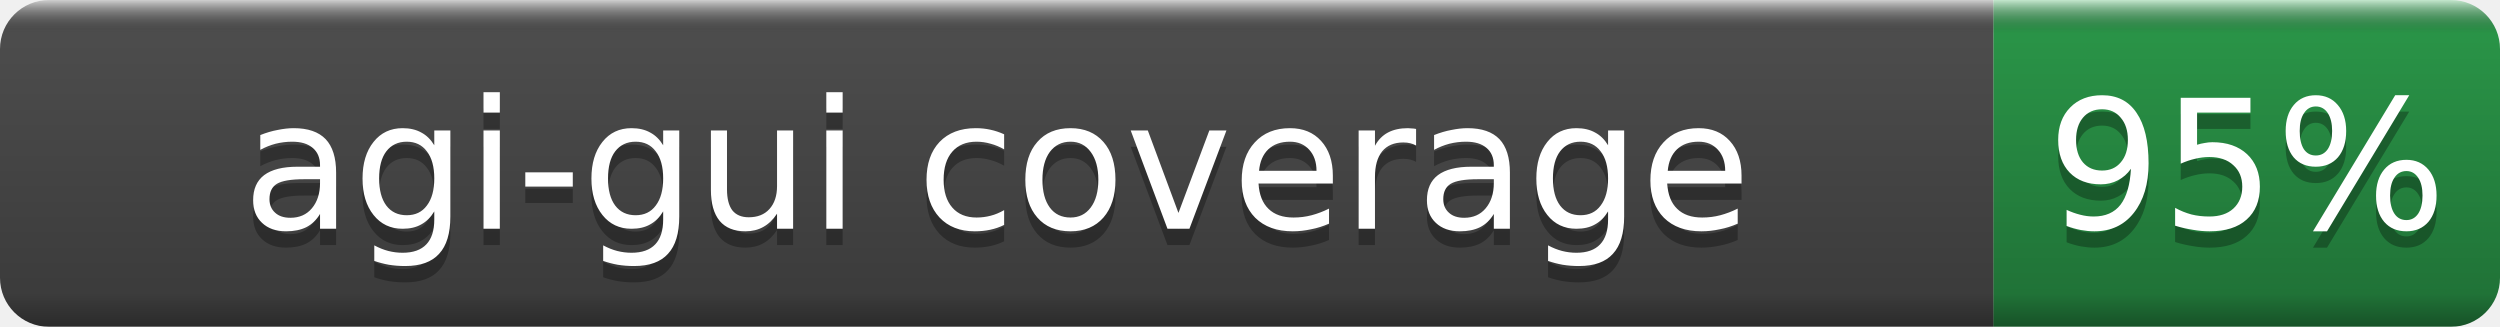
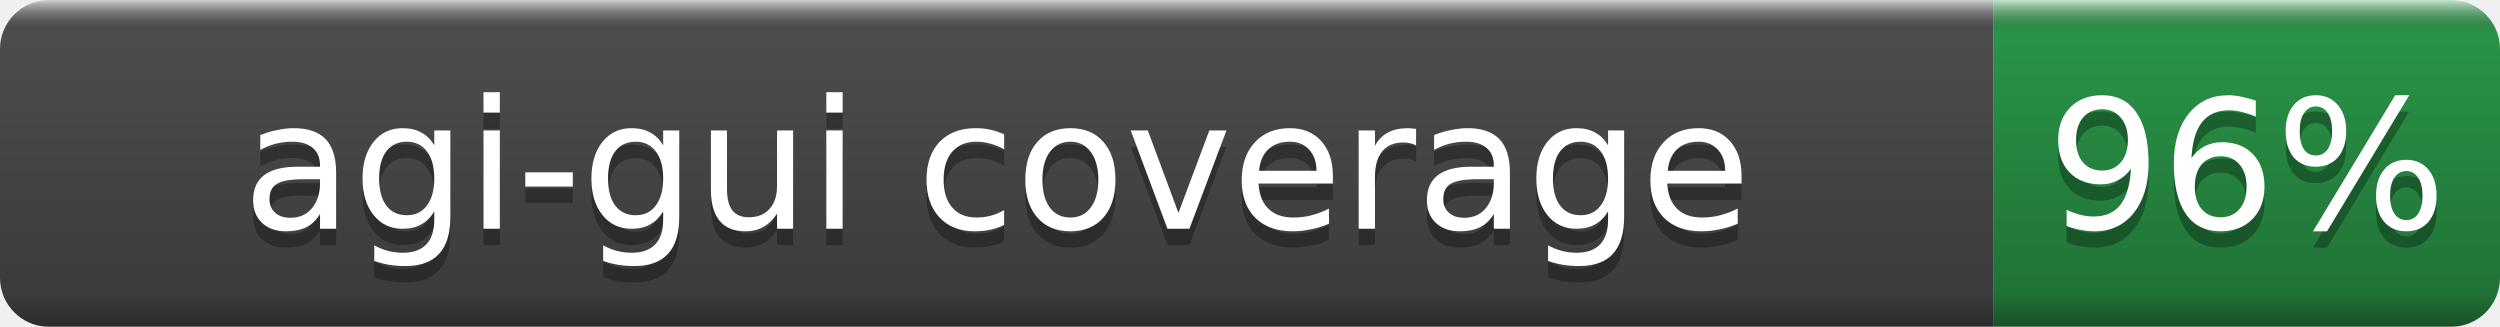
- <svg xmlns="http://www.w3.org/2000/svg" width="153" height="20" role="img" aria-label="agi-gui coverage: 95%">
+ <svg xmlns="http://www.w3.org/2000/svg" width="153" height="20" role="img" aria-label="agi-gui coverage: 96%">
  <linearGradient id="b" x2="0" y2="100%">
    <stop offset="0" stop-color="#fff" stop-opacity=".7" />
    <stop offset=".1" stop-opacity=".1" />
    <stop offset=".9" stop-opacity=".3" />
    <stop offset="1" stop-opacity=".5" />
  </linearGradient>
  <mask id="a">
    <rect width="153" height="20" rx="3" fill="#fff" />
  </mask>
  <g mask="url(#a)">
    <rect width="122" height="20" fill="#555" />
    <rect x="122" width="31" height="20" fill="#2ea44f" />
    <rect width="153" height="20" fill="url(#b)" />
  </g>
  <g fill="#fff" text-anchor="middle" font-family="DejaVu Sans,Verdana,Geneva,sans-serif" font-size="11">
    <text x="61.0" y="15" fill="#010101" fill-opacity=".3">agi-gui coverage</text>
    <text x="61.0" y="14">agi-gui coverage</text>
-     <text x="137.5" y="15" fill="#010101" fill-opacity=".3">95%</text>
-     <text x="137.5" y="14">95%</text>
+     <text x="137.5" y="15" fill="#010101" fill-opacity=".3">96%</text>
+     <text x="137.5" y="14">96%</text>
  </g>
</svg>
